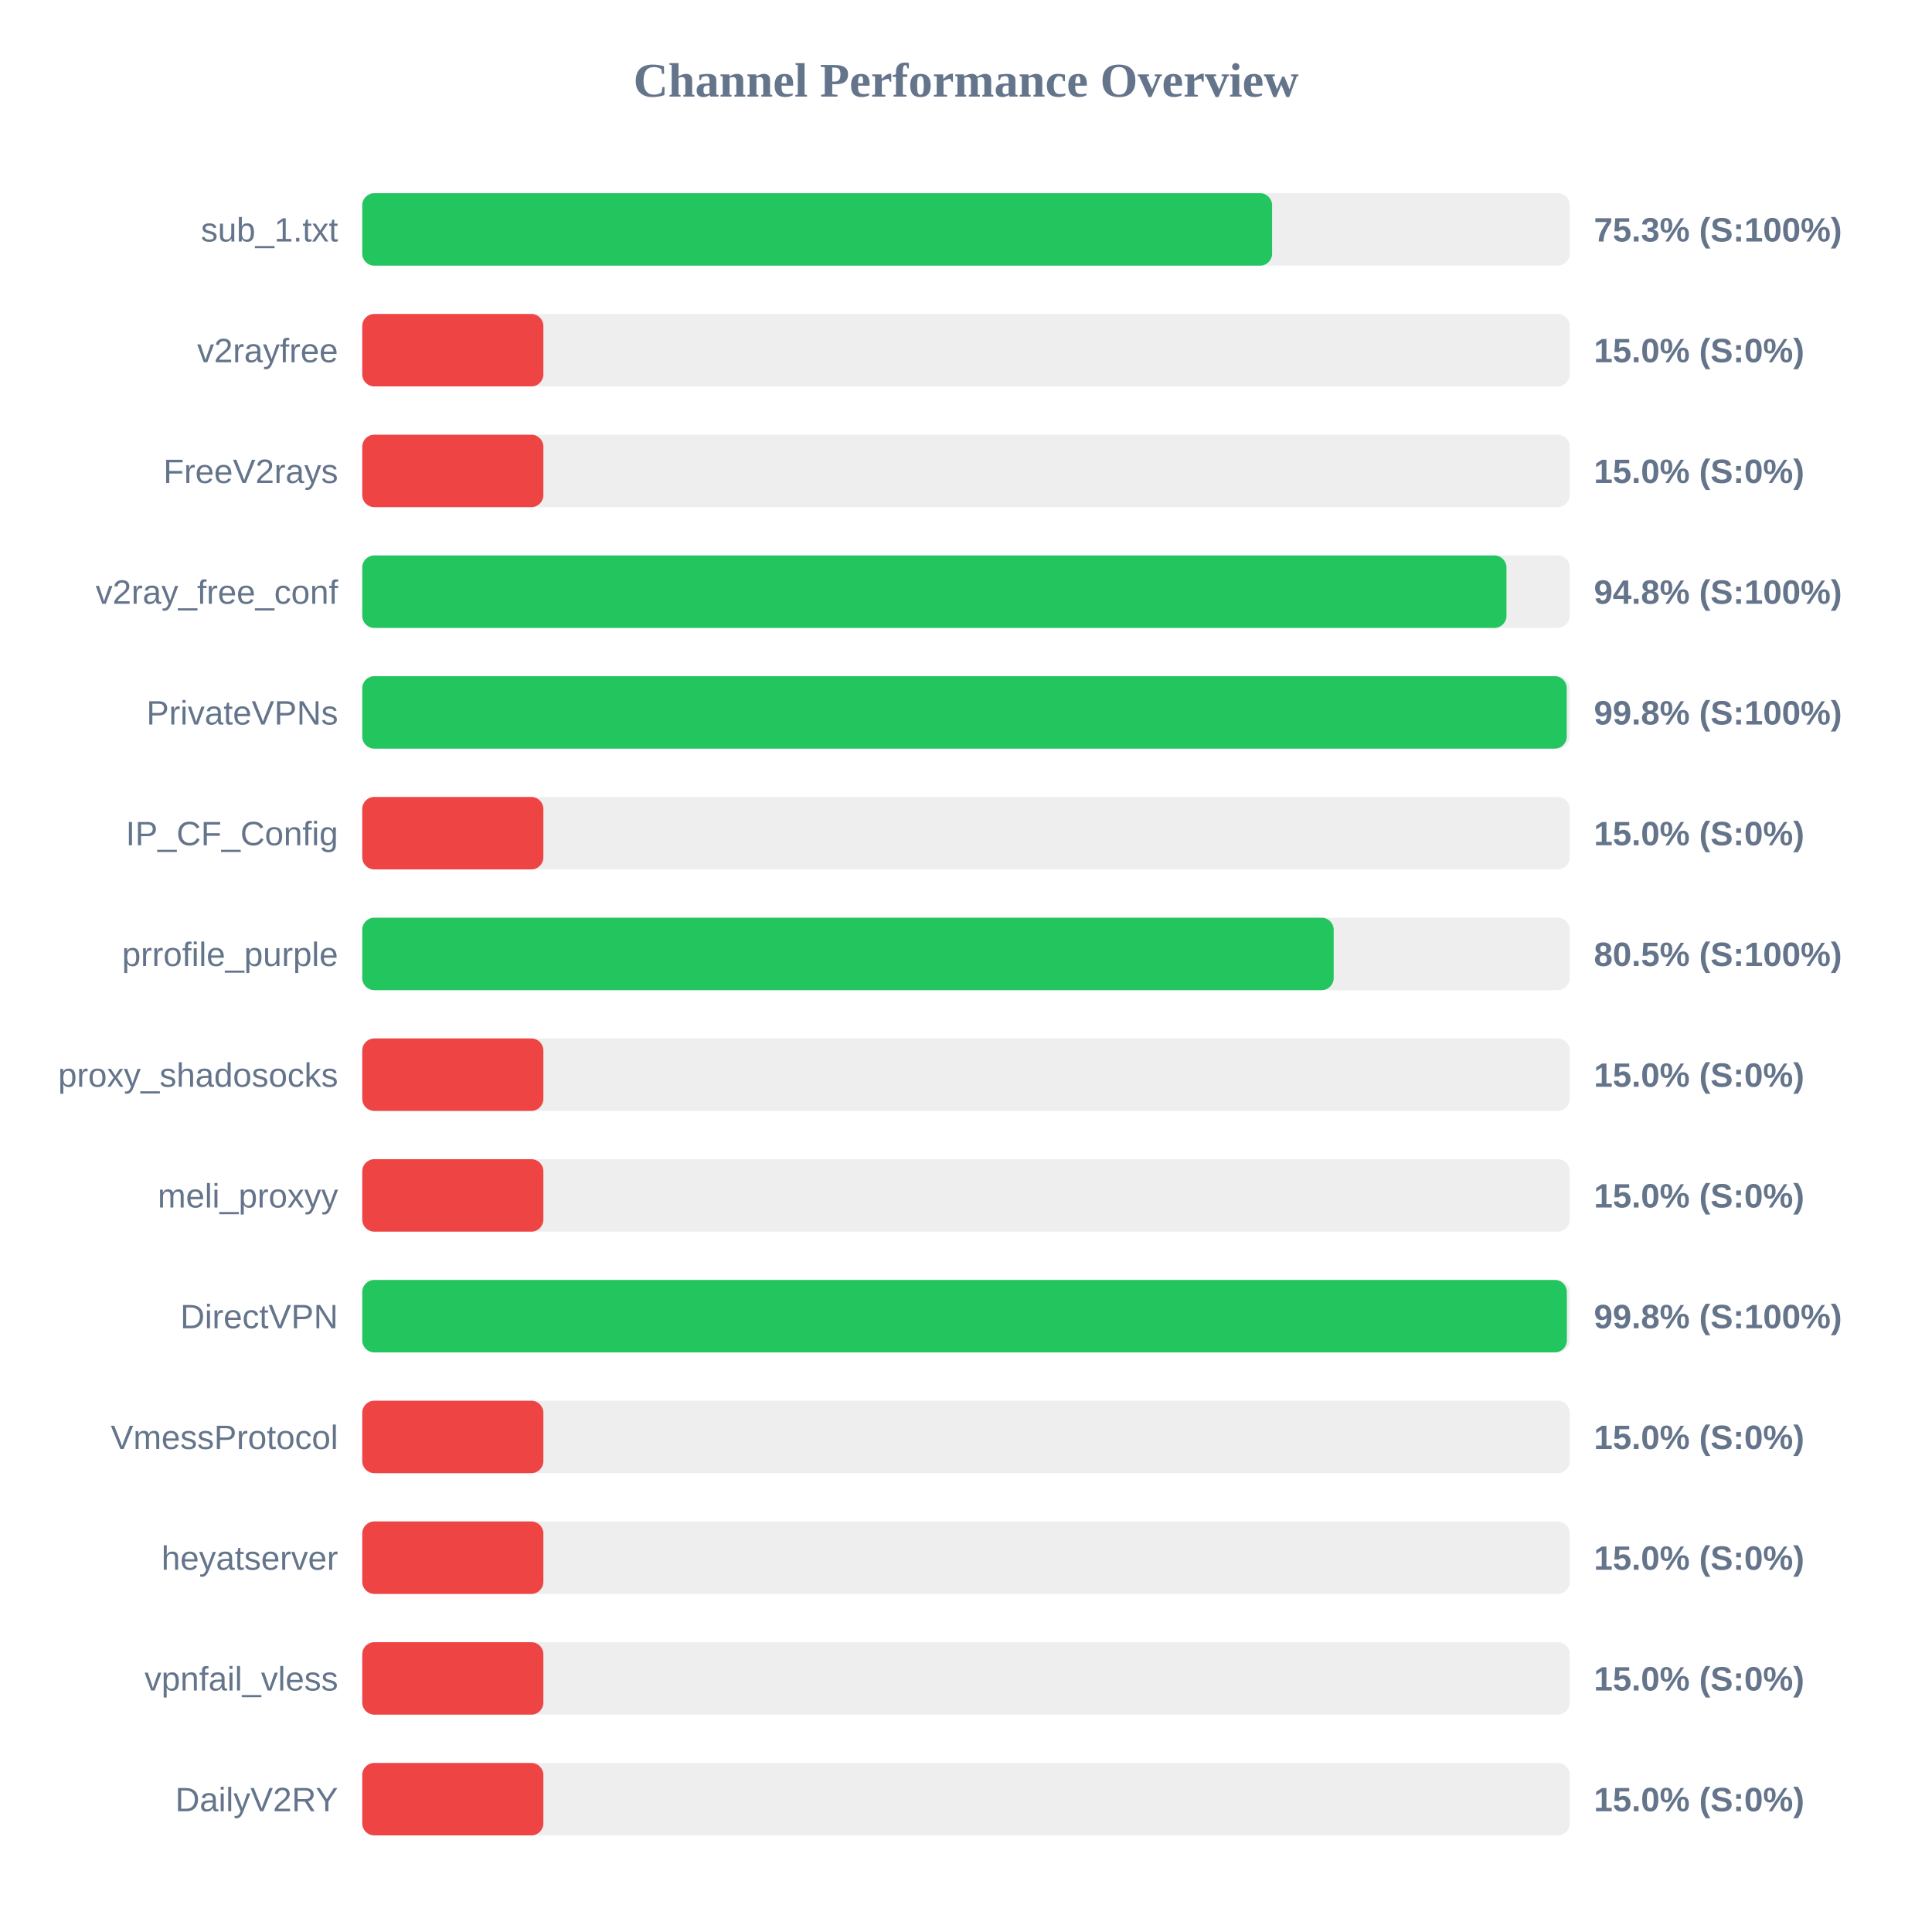
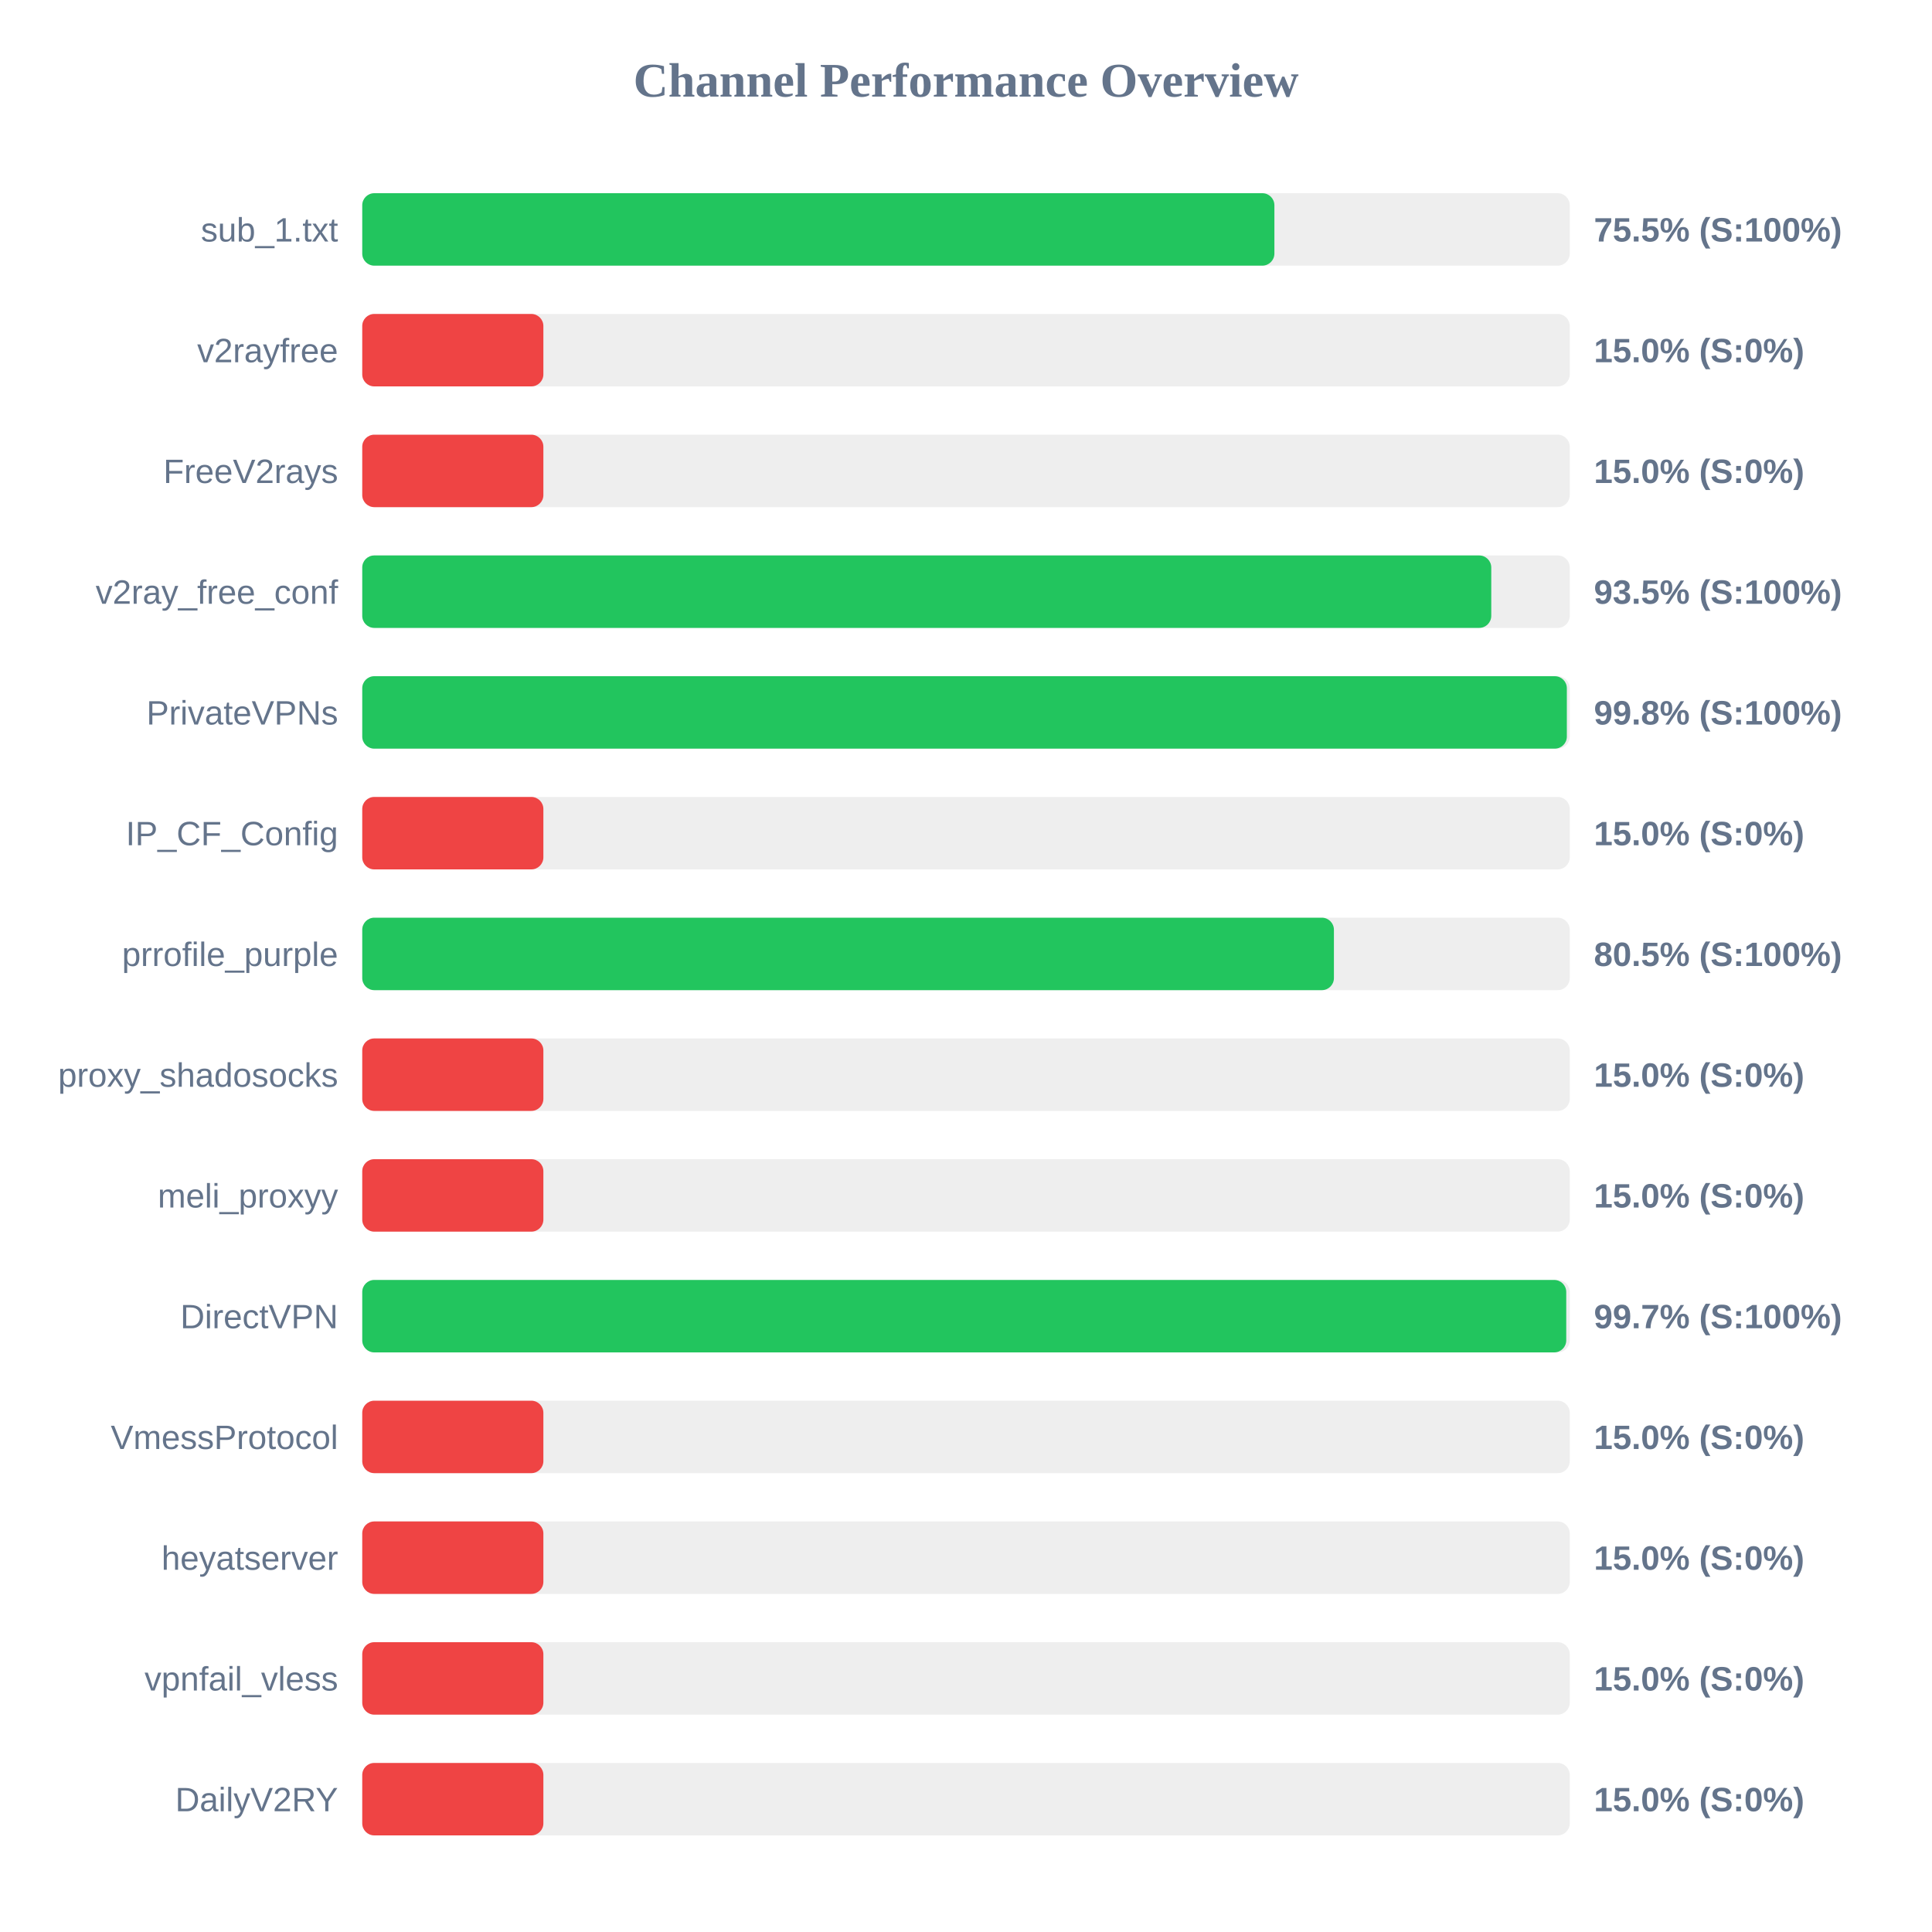
<svg xmlns="http://www.w3.org/2000/svg" width="800" height="800" version="1.1">
  <style>
        .row { font: 14px Arial; fill: #64748b; }
        .score { font: bold 14px Arial; fill: #64748b; }
    </style>
  <text x="400" y="40" text-anchor="middle" font-size="20px" font-weight="bold" fill="#64748b">Channel Performance Overview</text>
  <rect x="150" y="80" width="500" height="30" fill="#eee" rx="5" />
-   <rect x="150" y="80" width="376.75" height="30" fill="#22c55e" rx="5" />
+   <rect x="150" y="80" width="377.7" height="30" fill="#22c55e" rx="5" />
  <text x="140" y="100" text-anchor="end" class="row">sub_1.txt</text>
-   <text x="660" y="100" text-anchor="start" class="score">75.3% (S:100%)</text>
+   <text x="660" y="100" text-anchor="start" class="score">75.5% (S:100%)</text>
  <rect x="150" y="130" width="500" height="30" fill="#eee" rx="5" />
  <rect x="150" y="130" width="75.0" height="30" fill="#ef4444" rx="5" />
  <text x="140" y="150" text-anchor="end" class="row">v2rayfree</text>
  <text x="660" y="150" text-anchor="start" class="score">15.0% (S:0%)</text>
  <rect x="150" y="180" width="500" height="30" fill="#eee" rx="5" />
  <rect x="150" y="180" width="75.0" height="30" fill="#ef4444" rx="5" />
  <text x="140" y="200" text-anchor="end" class="row">FreeV2rays</text>
  <text x="660" y="200" text-anchor="start" class="score">15.0% (S:0%)</text>
  <rect x="150" y="230" width="500" height="30" fill="#eee" rx="5" />
-   <rect x="150" y="230" width="473.8" height="30" fill="#22c55e" rx="5" />
+   <rect x="150" y="230" width="467.5" height="30" fill="#22c55e" rx="5" />
  <text x="140" y="250" text-anchor="end" class="row">v2ray_free_conf</text>
-   <text x="660" y="250" text-anchor="start" class="score">94.8% (S:100%)</text>
+   <text x="660" y="250" text-anchor="start" class="score">93.5% (S:100%)</text>
  <rect x="150" y="280" width="500" height="30" fill="#eee" rx="5" />
-   <rect x="150" y="280" width="498.75" height="30" fill="#22c55e" rx="5" />
+   <rect x="150" y="280" width="498.8" height="30" fill="#22c55e" rx="5" />
  <text x="140" y="300" text-anchor="end" class="row">PrivateVPNs</text>
  <text x="660" y="300" text-anchor="start" class="score">99.8% (S:100%)</text>
  <rect x="150" y="330" width="500" height="30" fill="#eee" rx="5" />
  <rect x="150" y="330" width="75.0" height="30" fill="#ef4444" rx="5" />
  <text x="140" y="350" text-anchor="end" class="row">IP_CF_Config</text>
  <text x="660" y="350" text-anchor="start" class="score">15.0% (S:0%)</text>
  <rect x="150" y="380" width="500" height="30" fill="#eee" rx="5" />
-   <rect x="150" y="380" width="402.25" height="30" fill="#22c55e" rx="5" />
+   <rect x="150" y="380" width="402.35" height="30" fill="#22c55e" rx="5" />
  <text x="140" y="400" text-anchor="end" class="row">prrofile_purple</text>
  <text x="660" y="400" text-anchor="start" class="score">80.5% (S:100%)</text>
  <rect x="150" y="430" width="500" height="30" fill="#eee" rx="5" />
  <rect x="150" y="430" width="75.0" height="30" fill="#ef4444" rx="5" />
  <text x="140" y="450" text-anchor="end" class="row">proxy_shadosocks</text>
  <text x="660" y="450" text-anchor="start" class="score">15.0% (S:0%)</text>
  <rect x="150" y="480" width="500" height="30" fill="#eee" rx="5" />
  <rect x="150" y="480" width="75.0" height="30" fill="#ef4444" rx="5" />
  <text x="140" y="500" text-anchor="end" class="row">meli_proxyy</text>
  <text x="660" y="500" text-anchor="start" class="score">15.0% (S:0%)</text>
  <rect x="150" y="530" width="500" height="30" fill="#eee" rx="5" />
-   <rect x="150" y="530" width="498.8" height="30" fill="#22c55e" rx="5" />
+   <rect x="150" y="530" width="498.55" height="30" fill="#22c55e" rx="5" />
  <text x="140" y="550" text-anchor="end" class="row">DirectVPN</text>
-   <text x="660" y="550" text-anchor="start" class="score">99.8% (S:100%)</text>
+   <text x="660" y="550" text-anchor="start" class="score">99.7% (S:100%)</text>
  <rect x="150" y="580" width="500" height="30" fill="#eee" rx="5" />
  <rect x="150" y="580" width="75.0" height="30" fill="#ef4444" rx="5" />
  <text x="140" y="600" text-anchor="end" class="row">VmessProtocol</text>
  <text x="660" y="600" text-anchor="start" class="score">15.0% (S:0%)</text>
  <rect x="150" y="630" width="500" height="30" fill="#eee" rx="5" />
  <rect x="150" y="630" width="75.0" height="30" fill="#ef4444" rx="5" />
  <text x="140" y="650" text-anchor="end" class="row">heyatserver</text>
  <text x="660" y="650" text-anchor="start" class="score">15.0% (S:0%)</text>
  <rect x="150" y="680" width="500" height="30" fill="#eee" rx="5" />
  <rect x="150" y="680" width="75.0" height="30" fill="#ef4444" rx="5" />
  <text x="140" y="700" text-anchor="end" class="row">vpnfail_vless</text>
  <text x="660" y="700" text-anchor="start" class="score">15.0% (S:0%)</text>
  <rect x="150" y="730" width="500" height="30" fill="#eee" rx="5" />
  <rect x="150" y="730" width="75.0" height="30" fill="#ef4444" rx="5" />
  <text x="140" y="750" text-anchor="end" class="row">DailyV2RY</text>
  <text x="660" y="750" text-anchor="start" class="score">15.0% (S:0%)</text>
</svg>
